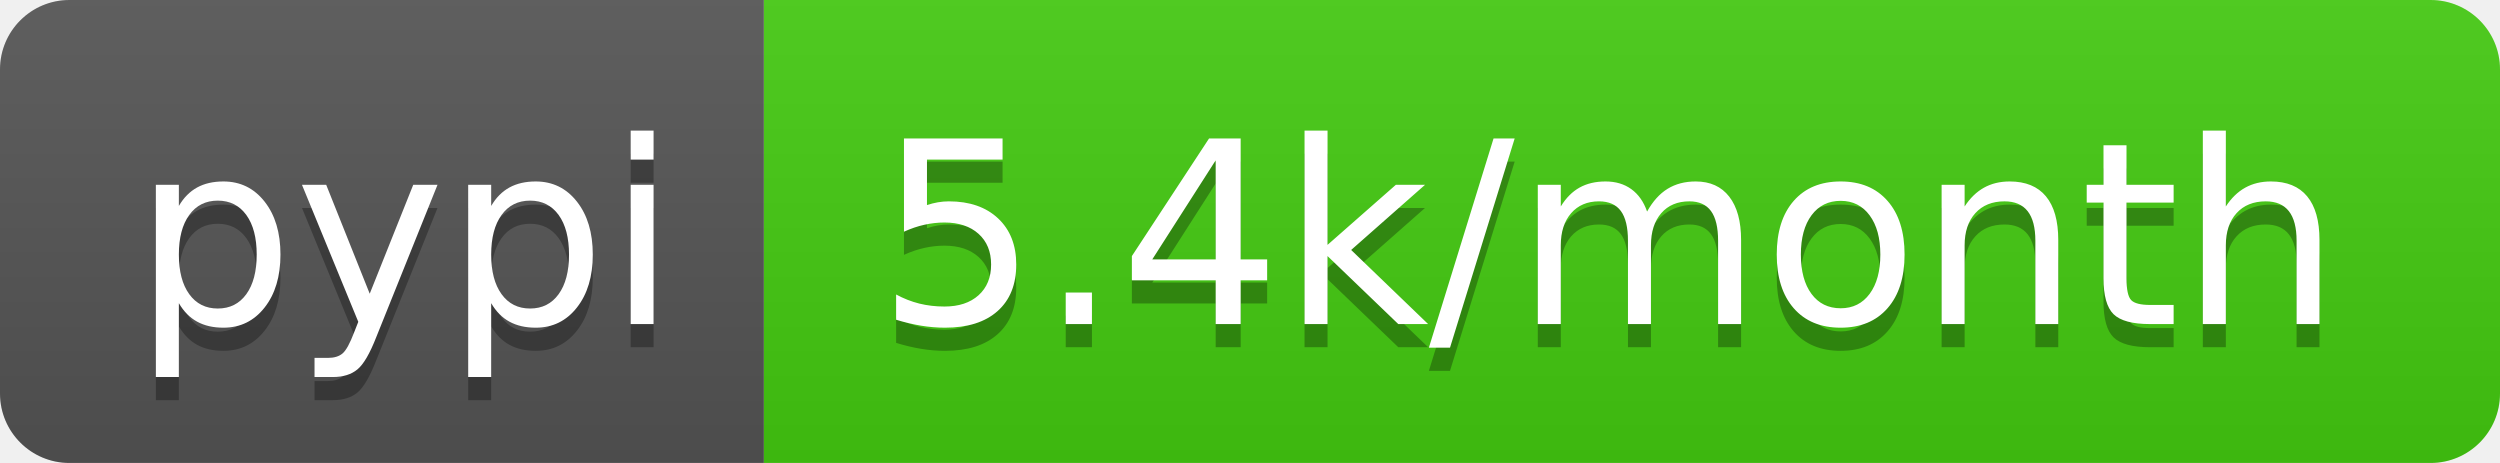
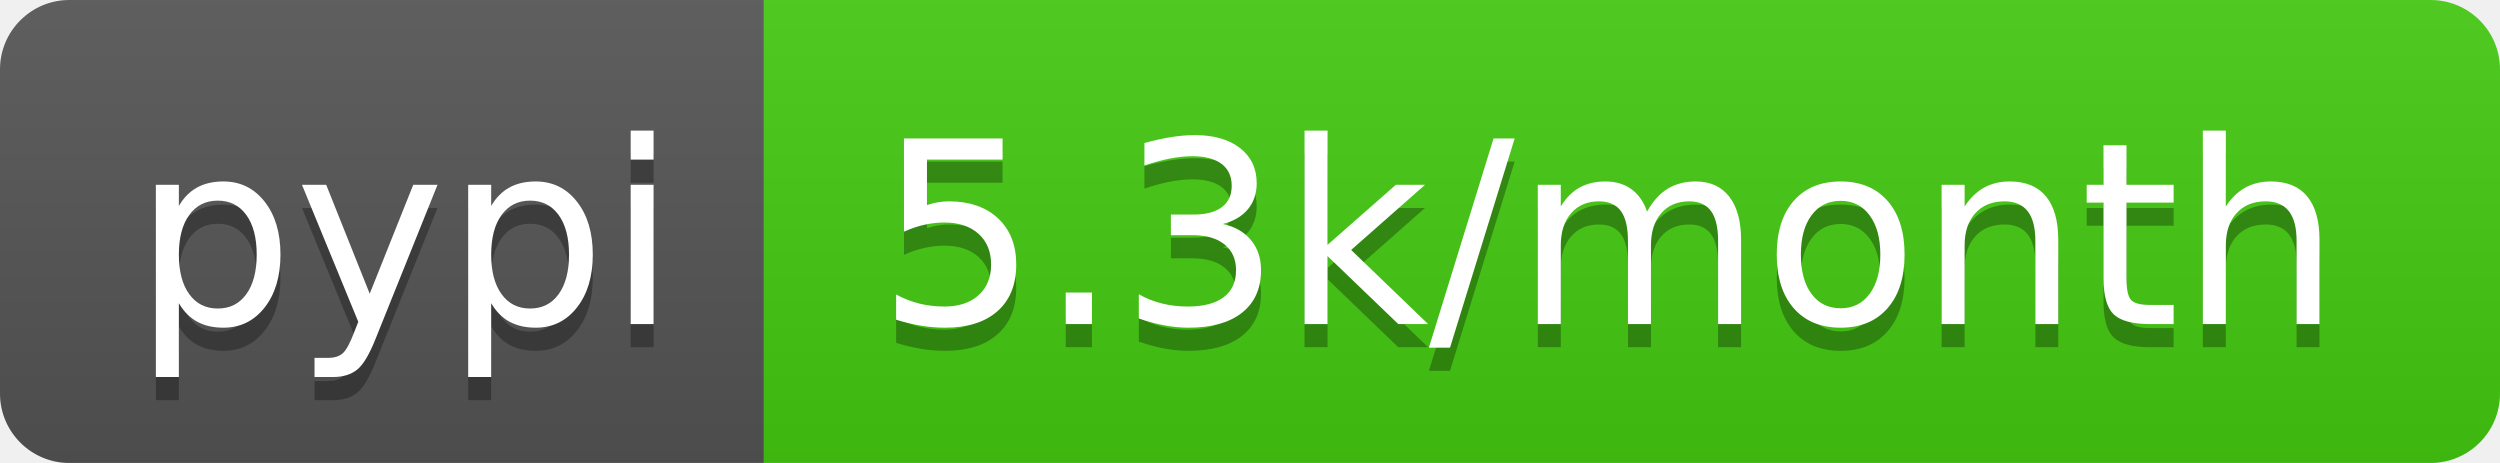
<svg xmlns="http://www.w3.org/2000/svg" width="108" height="20">
  <linearGradient id="b" x2="0" y2="100%">
    <stop offset="0" stop-color="#bbb" stop-opacity=".1" />
    <stop offset="1" stop-opacity=".1" />
  </linearGradient>
  <clipPath id="a">
    <rect width="108" height="20" rx="3" fill="#fff" />
  </clipPath>
  <g clip-path="url(#a)">
    <path fill="#555" d="M0 0h33v20H0z" />
    <path fill="#4c1" d="M33 0h75v20H33z" />
    <path fill="url(#b)" d="M0 0h108v20H0z" />
  </g>
  <g fill="#fff" text-anchor="middle" font-family="DejaVu Sans,Verdana,Geneva,sans-serif" font-size="110">
    <text x="175" y="150" fill="#010101" fill-opacity=".3" transform="scale(.1)" textLength="230">pypi</text>
    <text x="175" y="140" transform="scale(.1)" textLength="230">pypi</text>
-     <text x="695" y="150" fill="#010101" fill-opacity=".3" transform="scale(.1)" textLength="650">5.4k/month</text>
-     <text x="695" y="140" transform="scale(.1)" textLength="650">5.4k/month</text>
+     <text x="695" y="150" fill="#010101" fill-opacity=".3" transform="scale(.1)" textLength="650">5.3k/month</text>
+     <text x="695" y="140" transform="scale(.1)" textLength="650">5.3k/month</text>
  </g>
</svg>
